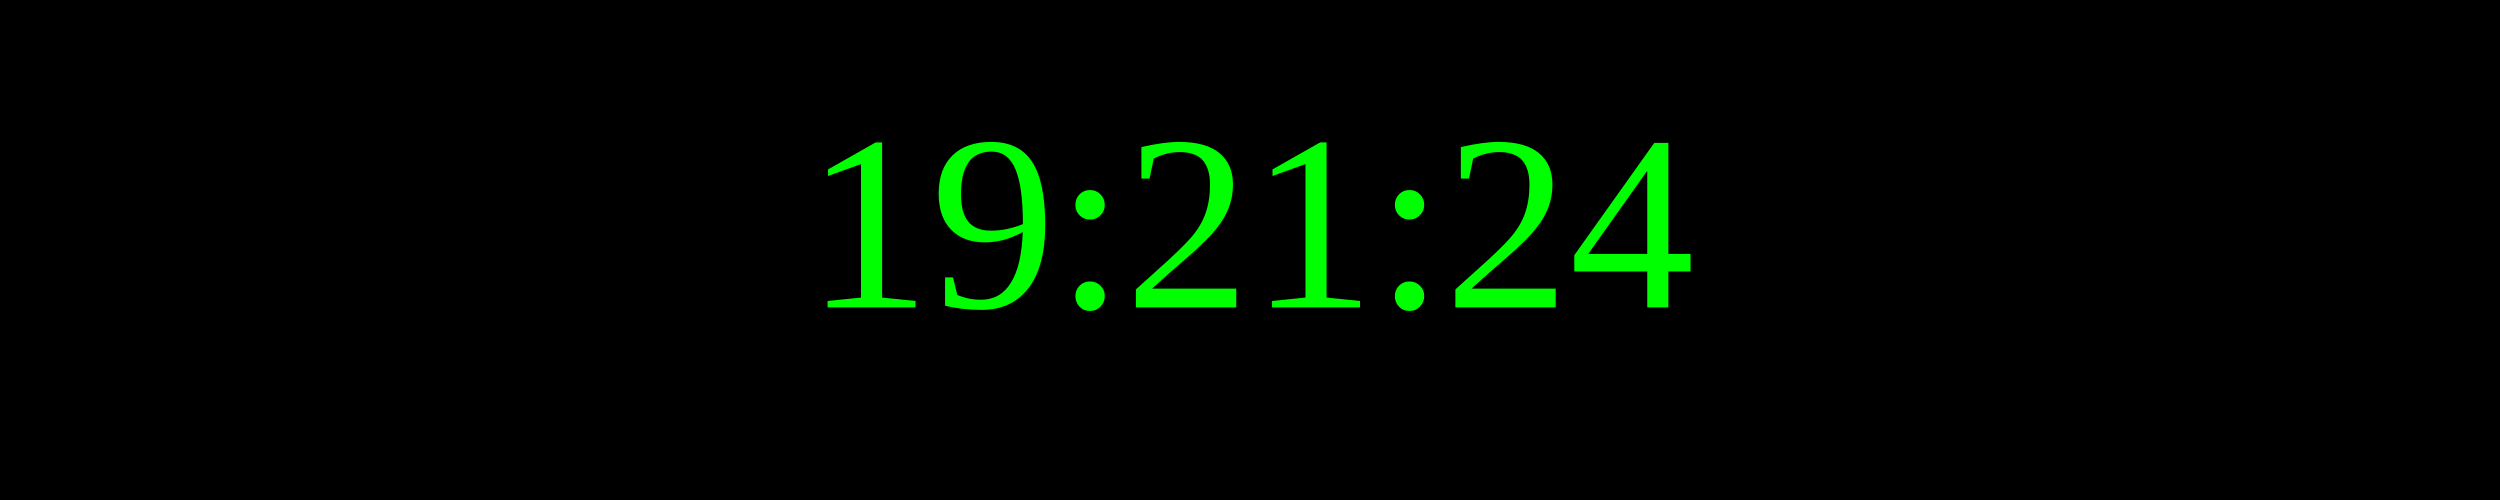
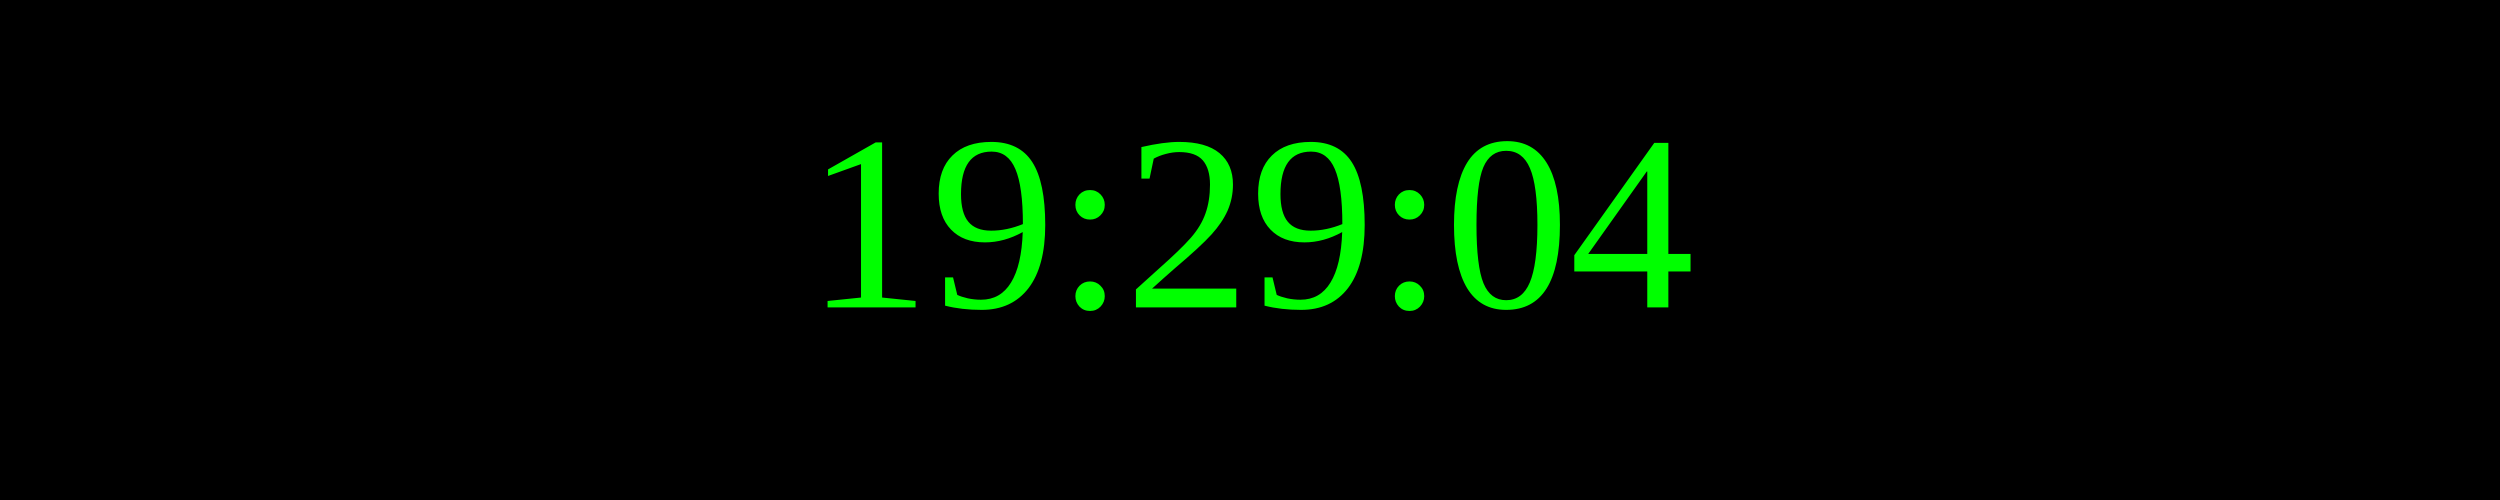
<svg xmlns="http://www.w3.org/2000/svg" width="250" height="50">
  <rect width="100%" height="100%" fill="black" />
  <text x="50%" y="50%" font-size="25" fill="lime" text-anchor="middle" dominant-baseline="middle">
- 19:21:24
+ 19:29:04
</text>
</svg>
